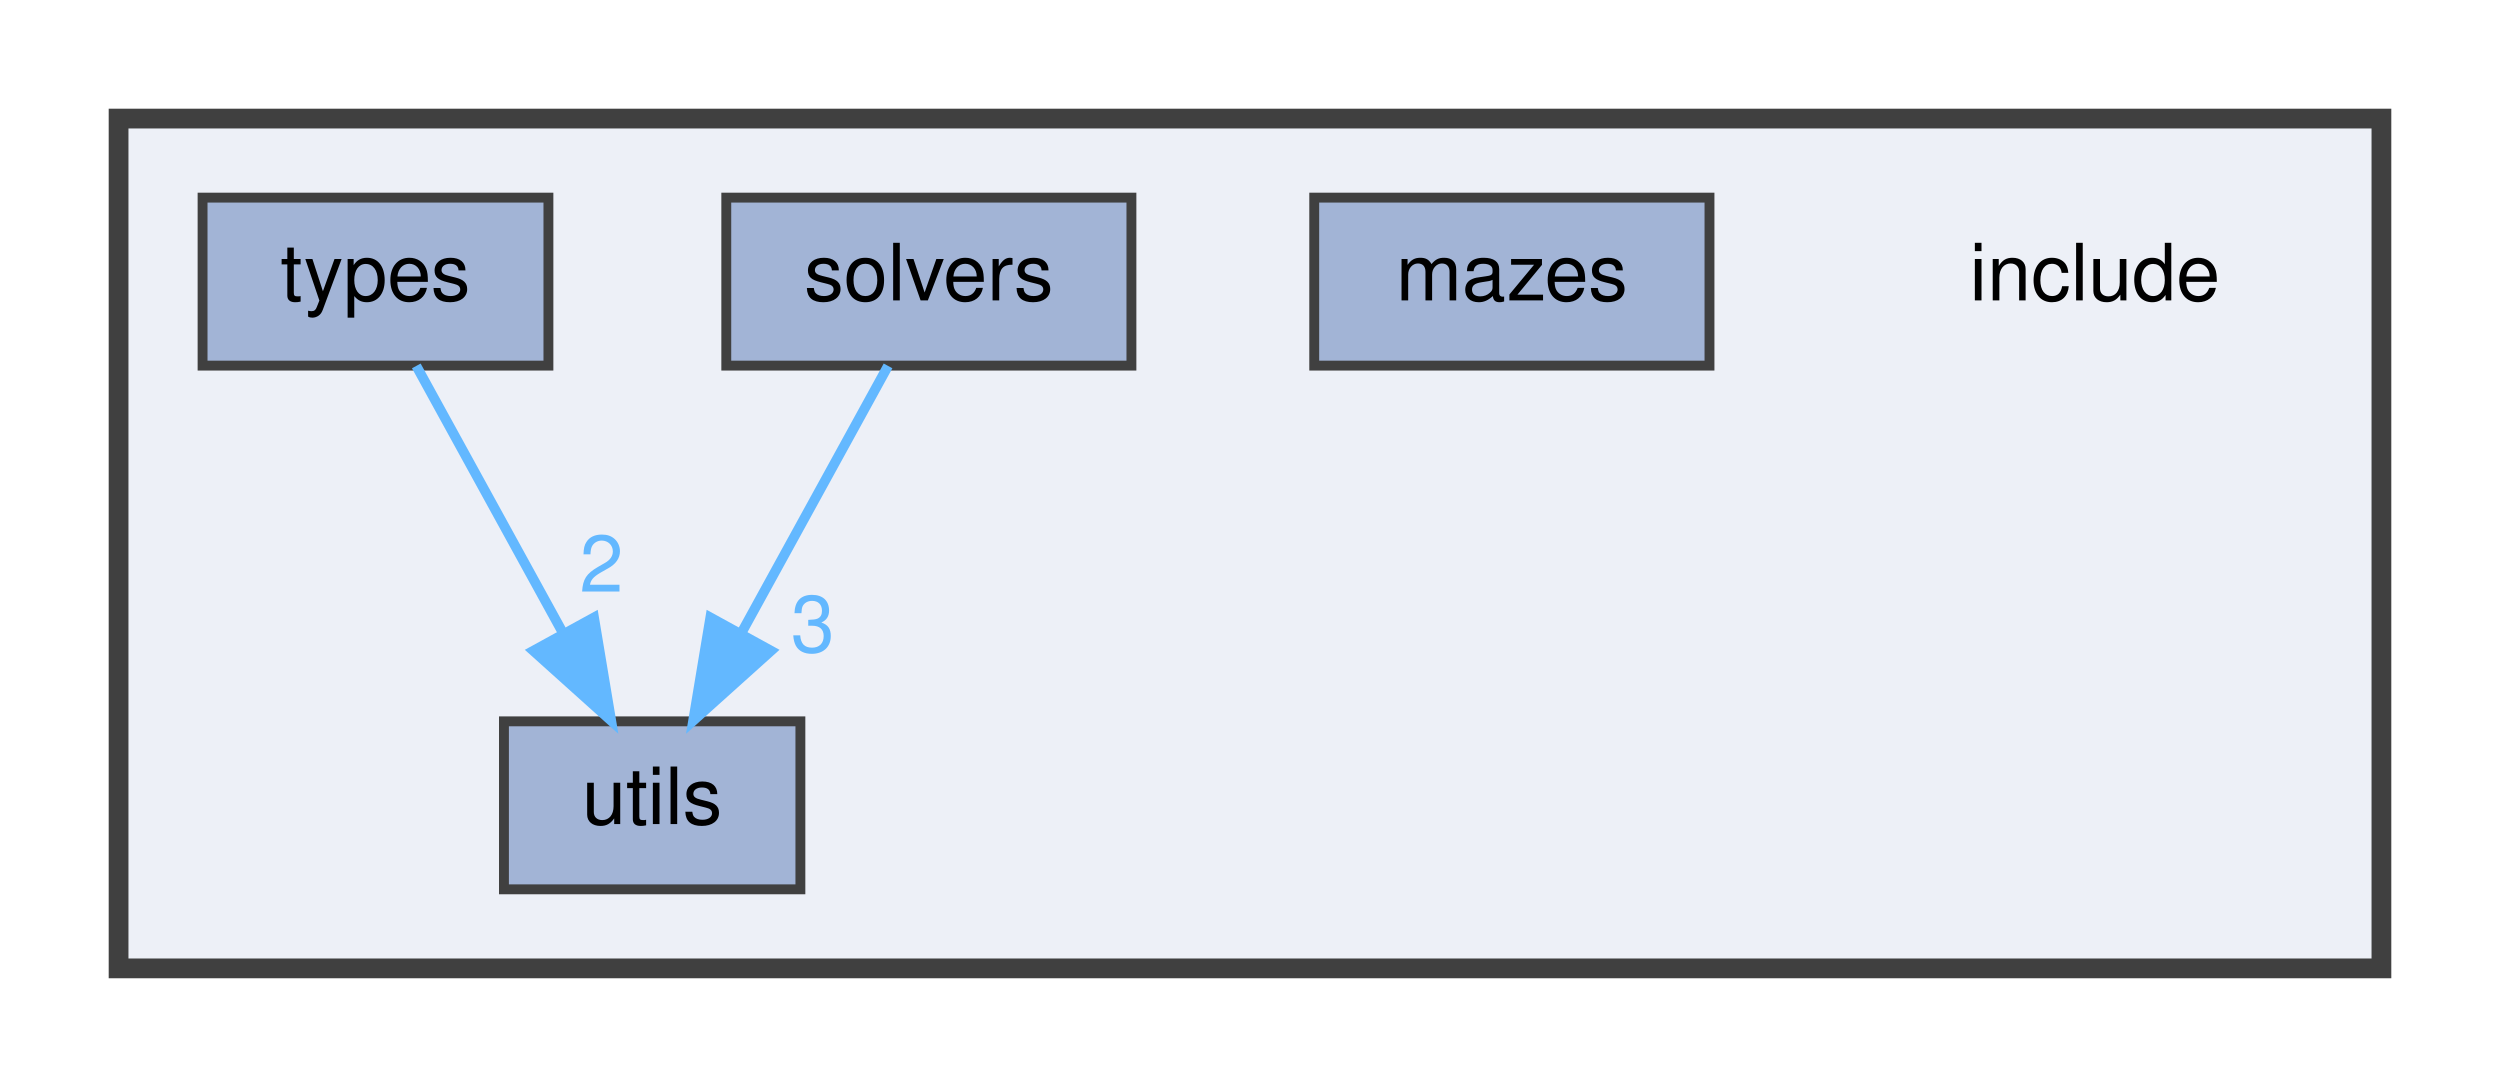
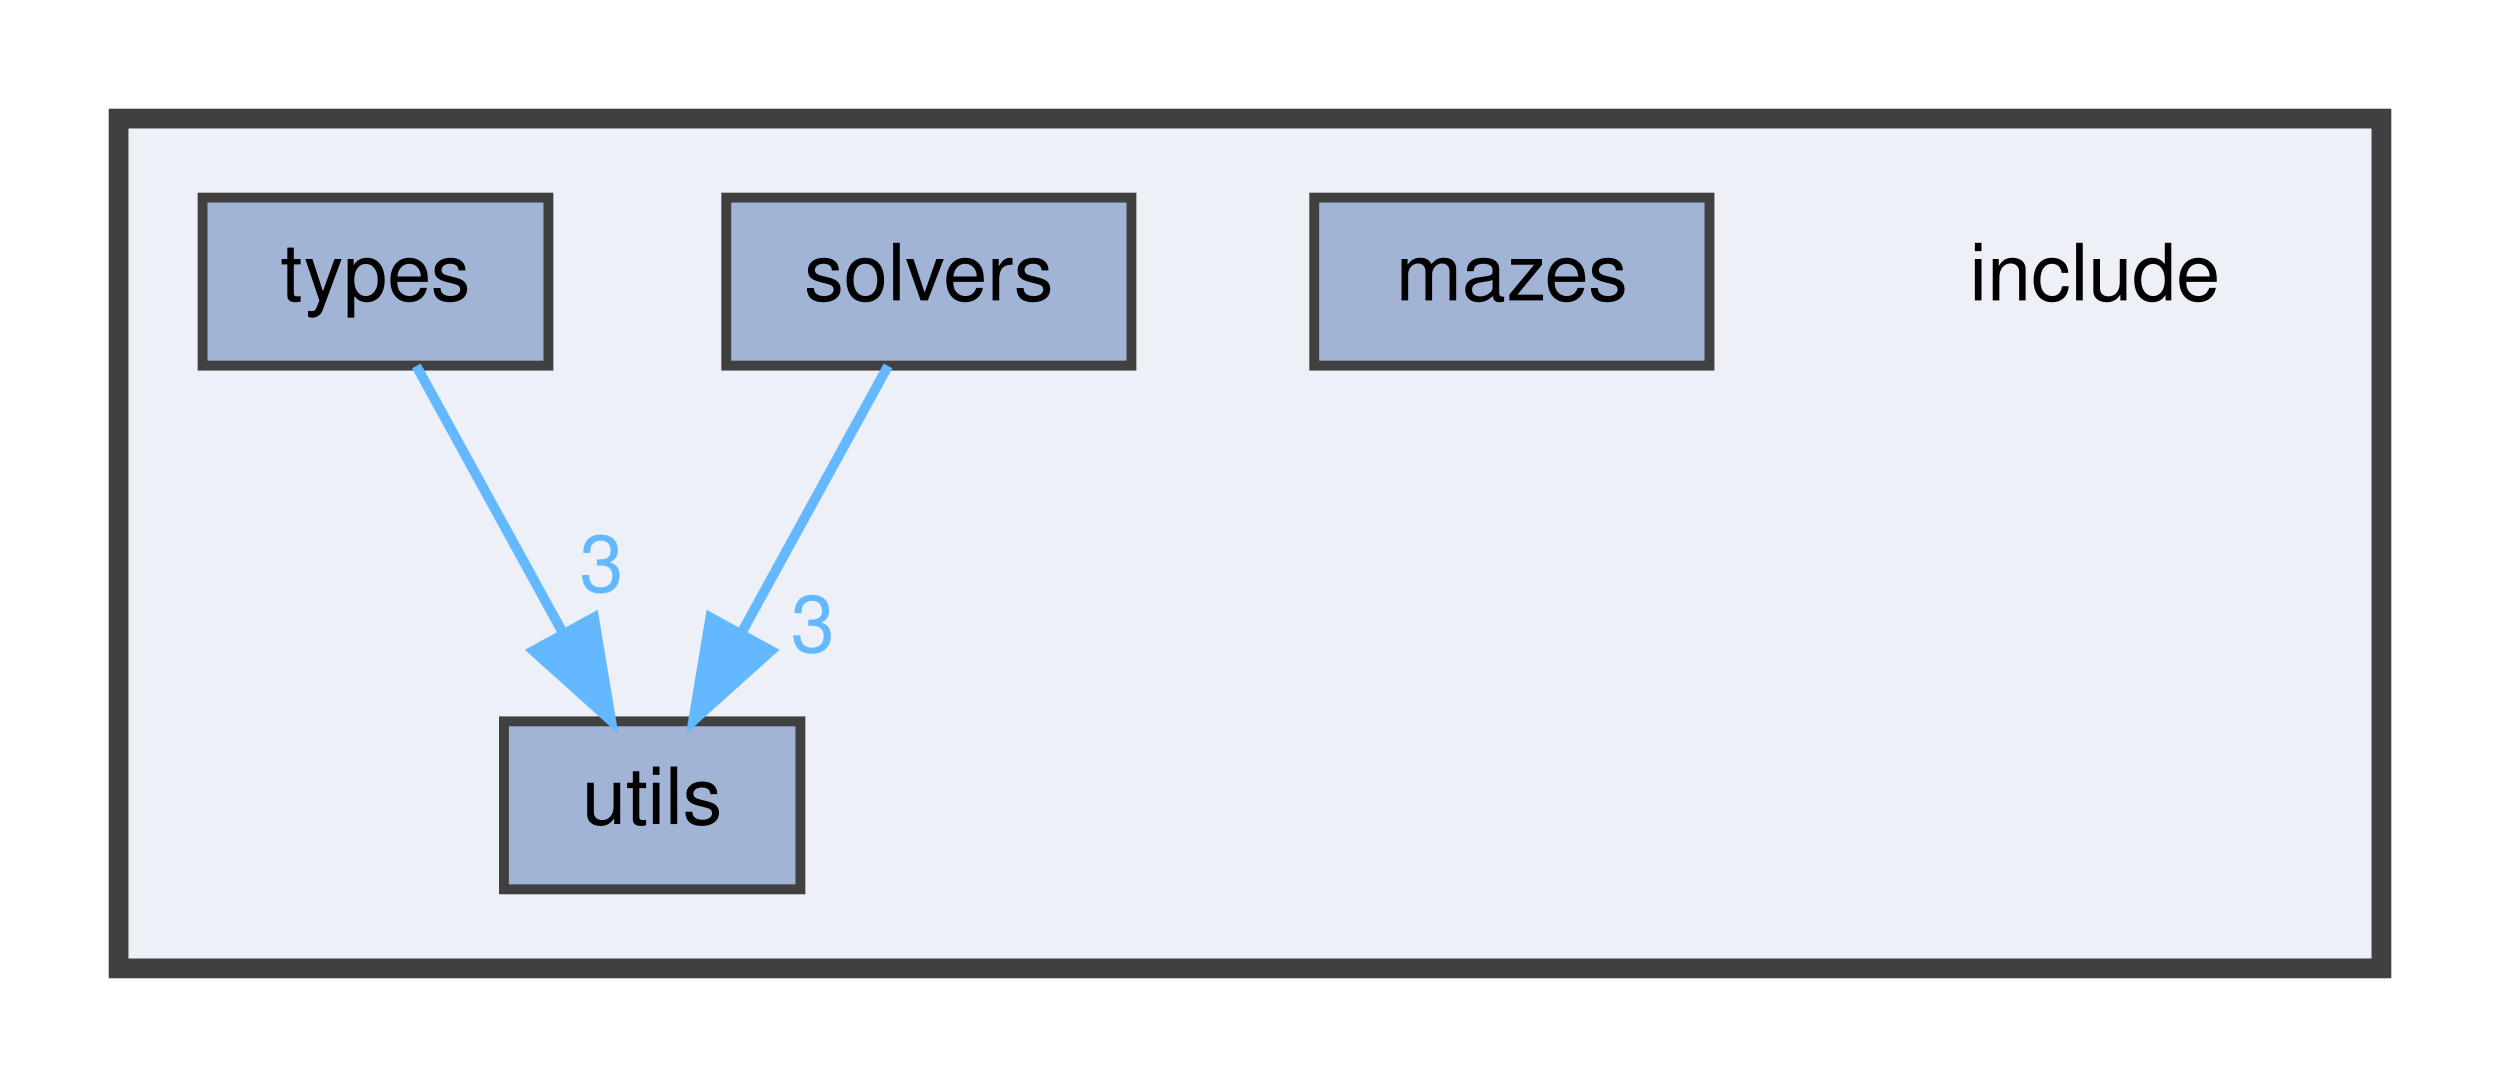
<svg xmlns="http://www.w3.org/2000/svg" xmlns:xlink="http://www.w3.org/1999/xlink" width="253pt" height="110pt" viewBox="0.00 0.00 253.00 110.00">
  <g id="graph0" class="graph" transform="scale(1 1) rotate(0) translate(4 106)">
    <g id="clust1" class="cluster">
      <g id="a_clust1">
        <a xlink:href="dir_d44c64559bbebec7f509842c48db8b23.html" target="_top">
          <polygon fill="#edf0f7" stroke="#404040" stroke-width="2" points="8,-8 8,-94 237,-94 237,-8 8,-8" />
        </a>
      </g>
    </g>
    <g id="node1" class="node">
      <text text-anchor="middle" x="208" y="-75.6" font-family="Helvetica,sans-Serif" font-size="8.00">include</text>
    </g>
    <g id="node2" class="node">
      <g id="a_node2">
        <a xlink:href="dir_4d98151ebc14e036e8623fd77932f1bb.html" target="_top" xlink:title="mazes">
          <polygon fill="#a2b4d6" stroke="#404040" points="169,-86 129,-86 129,-69 169,-69 169,-86" />
          <text text-anchor="middle" x="149" y="-75.6" font-family="Helvetica,sans-Serif" font-size="8.00">mazes</text>
        </a>
      </g>
    </g>
    <g id="node3" class="node">
      <g id="a_node3">
        <a xlink:href="dir_949292de90bec6ca0ef87cb838b26113.html" target="_top" xlink:title="solvers">
          <polygon fill="#a2b4d6" stroke="#404040" points="110.5,-86 69.5,-86 69.5,-69 110.5,-69 110.5,-86" />
          <text text-anchor="middle" x="90" y="-75.6" font-family="Helvetica,sans-Serif" font-size="8.00">solvers</text>
        </a>
      </g>
    </g>
    <g id="node5" class="node">
      <g id="a_node5">
        <a xlink:href="dir_821002d4f10779a80d4fb17bc32f21f1.html" target="_top" xlink:title="utils">
          <polygon fill="#a2b4d6" stroke="#404040" points="77,-33 47,-33 47,-16 77,-16 77,-33" />
          <text text-anchor="middle" x="62" y="-22.6" font-family="Helvetica,sans-Serif" font-size="8.00">utils</text>
        </a>
      </g>
    </g>
    <g id="edge1" class="edge">
      <g id="a_edge1">
        <a xlink:href="dir_000008_000010.html" target="_top">
          <path fill="none" stroke="#63b8ff" d="M85.87,-68.97C81.98,-61.89 76.03,-51.05 71.04,-41.96" />
          <polygon fill="#63b8ff" stroke="#63b8ff" points="74.03,-40.14 66.15,-33.06 67.89,-43.51 74.03,-40.14" />
        </a>
      </g>
      <g id="a_edge1-headlabel">
        <a xlink:href="dir_000008_000010.html" target="_top" xlink:title="3">
          <text text-anchor="middle" x="78.25" y="-40.02" font-family="Helvetica,sans-Serif" font-size="8.00" fill="#63b8ff">3</text>
        </a>
      </g>
    </g>
    <g id="node4" class="node">
      <g id="a_node4">
        <a xlink:href="dir_0ad255a918b7fba820a1ddafed6fa637.html" target="_top" xlink:title="types">
          <polygon fill="#a2b4d6" stroke="#404040" points="51.5,-86 16.5,-86 16.5,-69 51.5,-69 51.5,-86" />
          <text text-anchor="middle" x="34" y="-75.6" font-family="Helvetica,sans-Serif" font-size="8.00">types</text>
        </a>
      </g>
    </g>
    <g id="edge2" class="edge">
      <g id="a_edge2">
        <a xlink:href="dir_000009_000010.html" target="_top">
          <path fill="none" stroke="#63b8ff" d="M38.13,-68.97C42.02,-61.89 47.97,-51.05 52.96,-41.96" />
          <polygon fill="#63b8ff" stroke="#63b8ff" points="56.11,-43.51 57.85,-33.06 49.97,-40.14 56.11,-43.51" />
        </a>
      </g>
      <g id="a_edge2-headlabel">
-         <a xlink:href="dir_000009_000010.html" target="_top" xlink:title="2">
-           <text text-anchor="middle" x="56.87" y="-46.12" font-family="Helvetica,sans-Serif" font-size="8.00" fill="#63b8ff">2</text>
+         <a xlink:href="dir_000009_000010.html" target="_top" xlink:title="3">
+           <text text-anchor="middle" x="56.87" y="-46.12" font-family="Helvetica,sans-Serif" font-size="8.00" fill="#63b8ff">3</text>
        </a>
      </g>
    </g>
  </g>
</svg>
